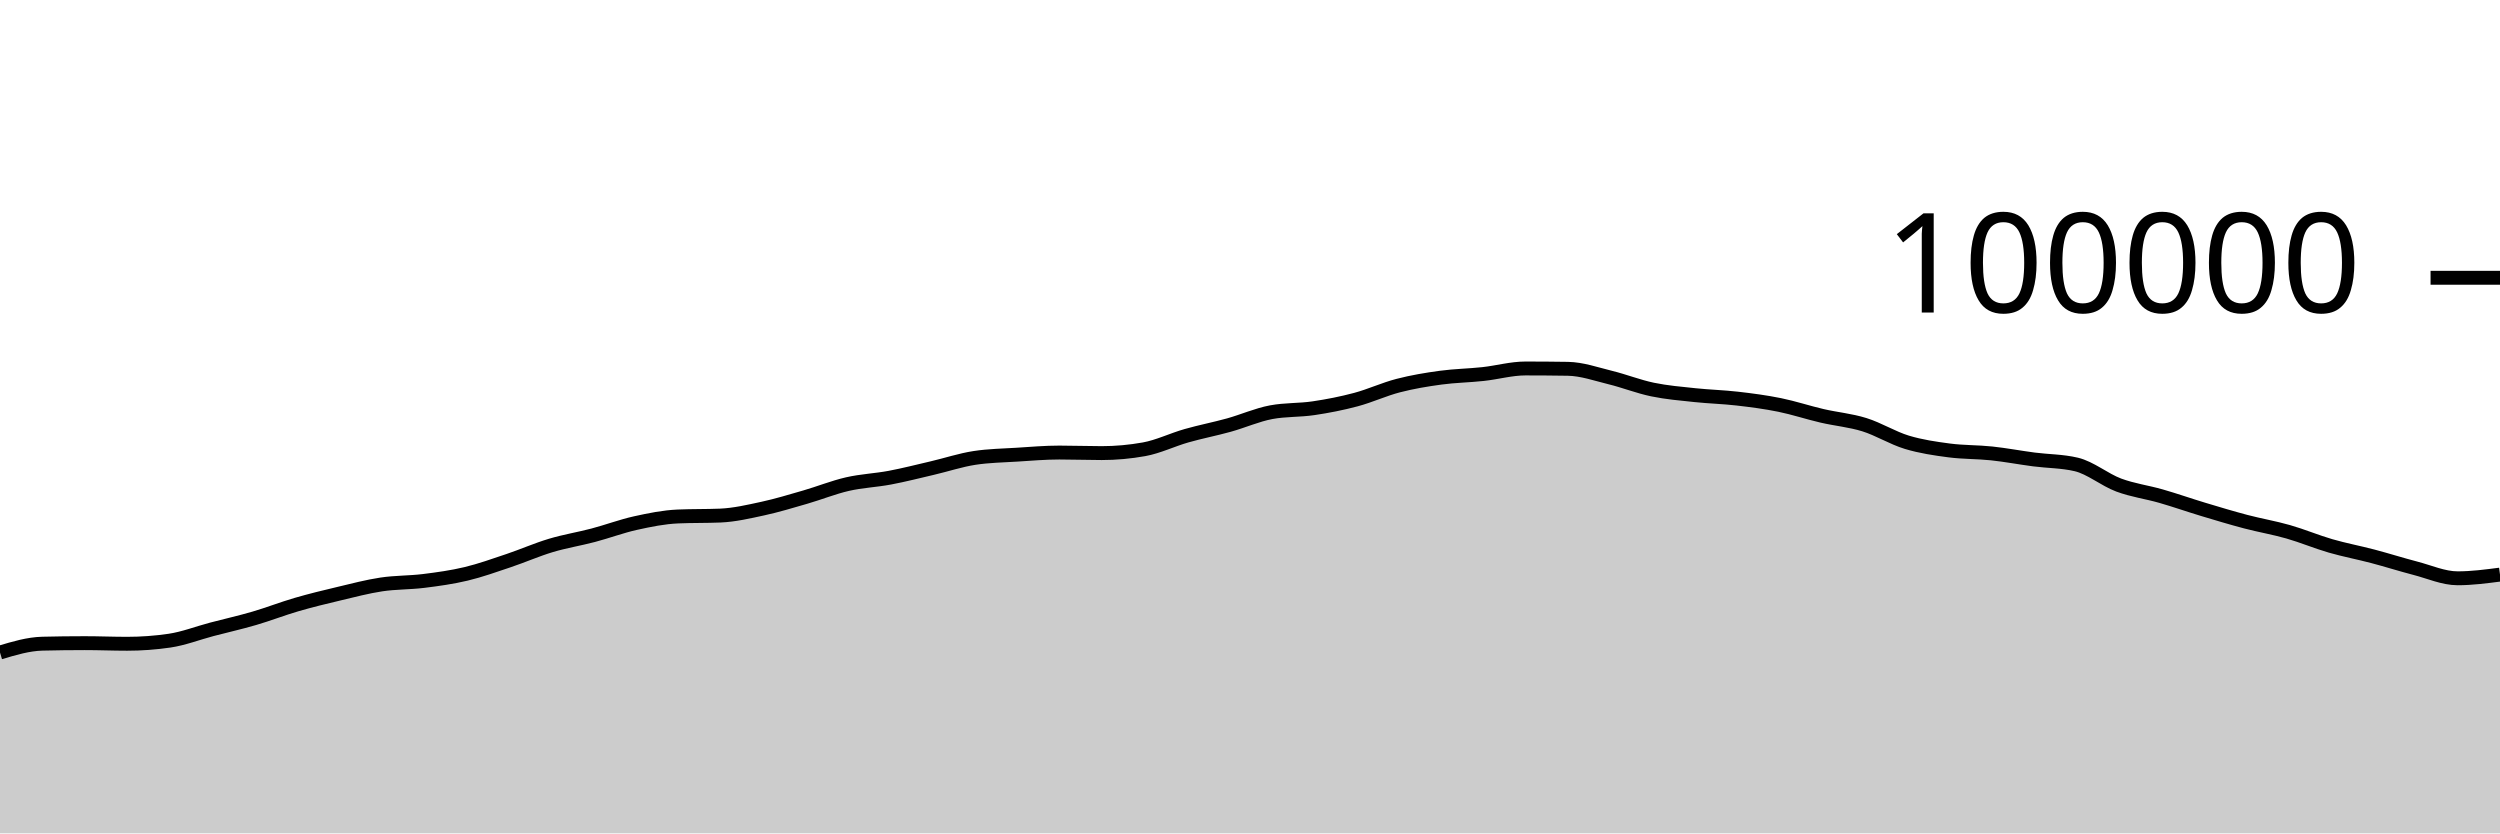
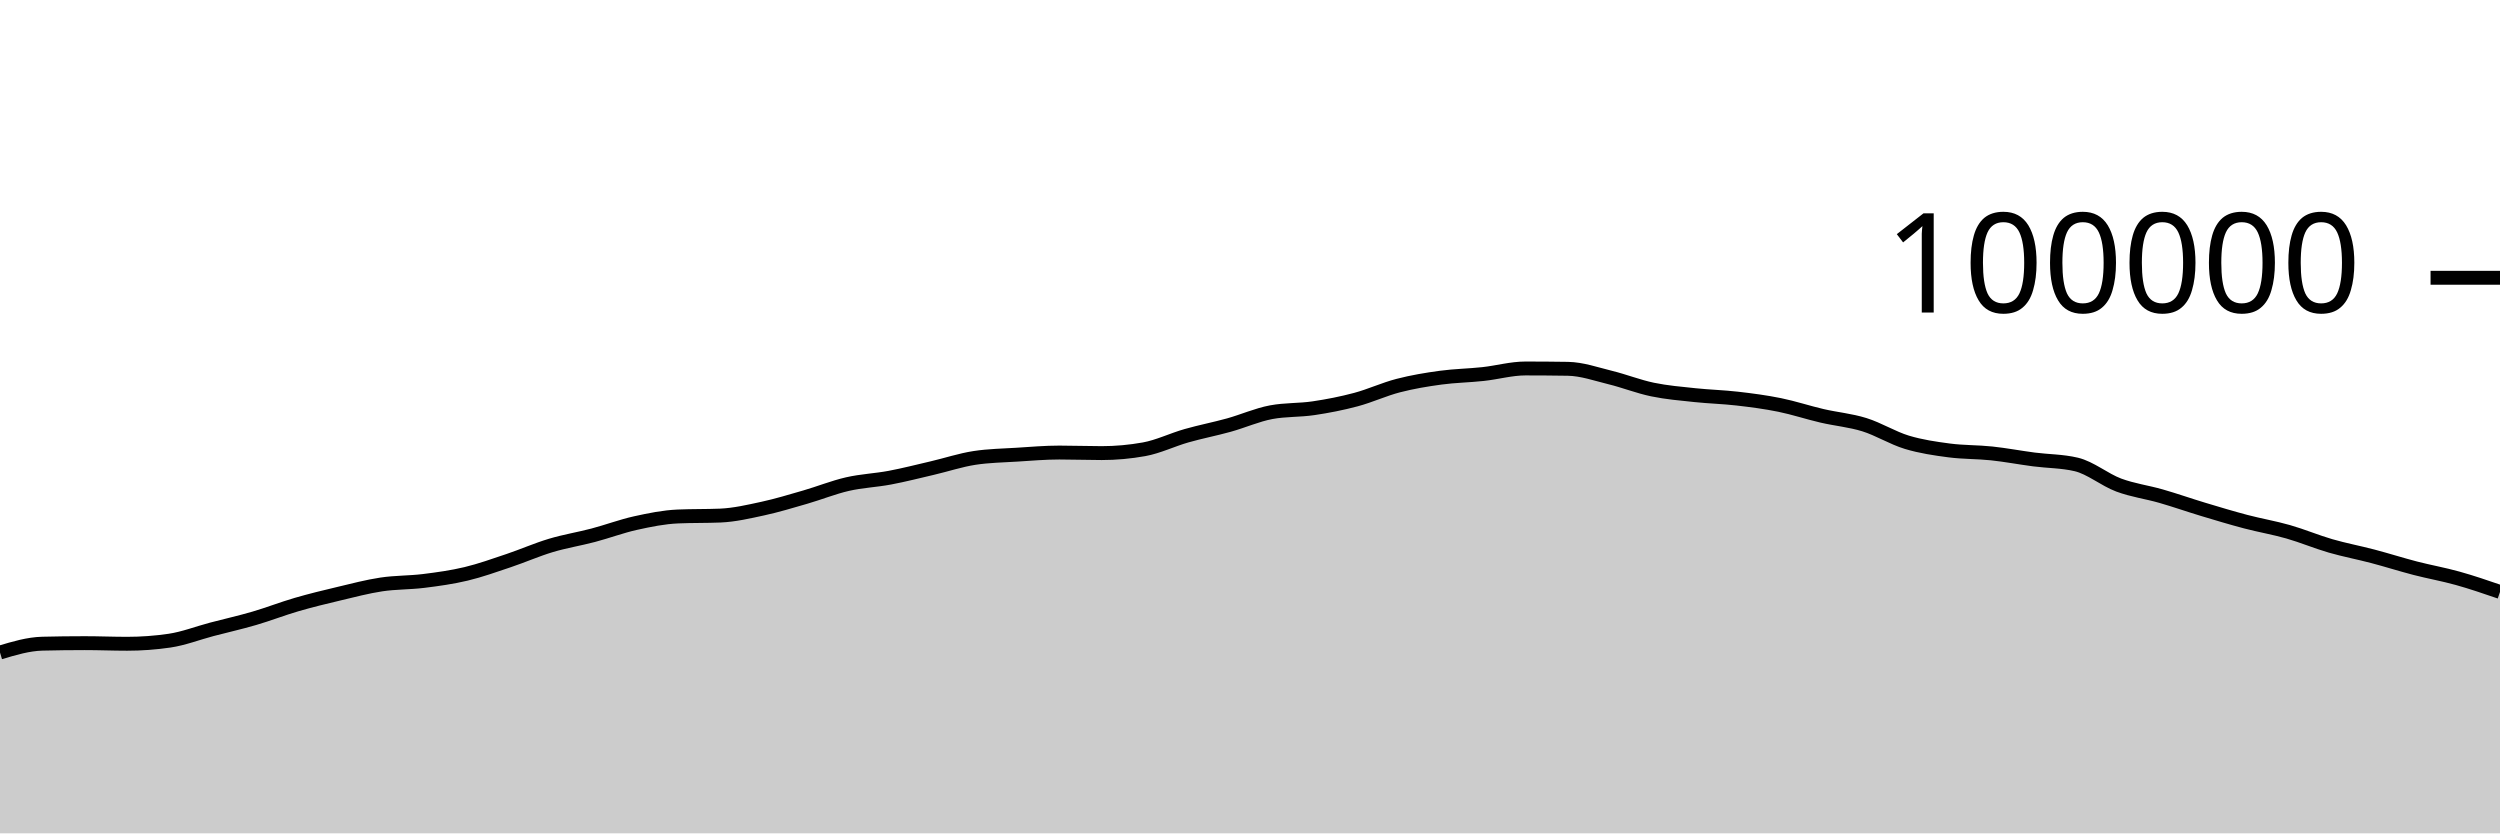
<svg xmlns="http://www.w3.org/2000/svg" viewBox="0 0 180 60">
  <g transform="translate(0,20)">
-     <path class="area" fill="rgba(0, 0, 0, 0.2)" d="M0,26.981C1.017,26.676,2.034,26.371,3.051,26.345C4.068,26.32,5.085,26.307,6.102,26.307C7.119,26.307,8.136,26.351,9.153,26.351C10.169,26.351,11.186,26.277,12.203,26.128C13.22,25.979,14.237,25.58,15.254,25.312C16.271,25.044,17.288,24.818,18.305,24.52C19.322,24.223,20.339,23.824,21.356,23.528C22.373,23.232,23.39,22.986,24.407,22.745C25.424,22.504,26.441,22.233,27.458,22.08C28.475,21.927,29.492,21.955,30.508,21.828C31.525,21.701,32.542,21.561,33.559,21.318C34.576,21.075,35.593,20.709,36.61,20.368C37.627,20.027,38.644,19.577,39.661,19.272C40.678,18.967,41.695,18.807,42.712,18.538C43.729,18.269,44.746,17.887,45.763,17.661C46.78,17.436,47.797,17.229,48.814,17.186C49.831,17.142,50.847,17.164,51.864,17.121C52.881,17.078,53.898,16.84,54.915,16.62C55.932,16.399,56.949,16.09,57.966,15.796C58.983,15.502,60,15.09,61.017,14.856C62.034,14.622,63.051,14.585,64.068,14.393C65.085,14.201,66.102,13.94,67.119,13.703C68.136,13.466,69.153,13.126,70.169,12.97C71.186,12.814,72.203,12.8,73.22,12.736C74.237,12.672,75.254,12.583,76.271,12.583C77.288,12.583,78.305,12.623,79.322,12.623C80.339,12.623,81.356,12.531,82.373,12.348C83.39,12.165,84.407,11.664,85.424,11.374C86.441,11.084,87.458,10.89,88.475,10.608C89.492,10.325,90.508,9.87,91.525,9.679C92.542,9.488,93.559,9.544,94.576,9.392C95.593,9.241,96.61,9.043,97.627,8.771C98.644,8.499,99.661,8.025,100.678,7.762C101.695,7.498,102.712,7.33,103.729,7.192C104.746,7.054,105.763,7.042,106.78,6.931C107.797,6.821,108.814,6.53,109.831,6.53C110.847,6.53,111.864,6.538,112.881,6.554C113.898,6.57,114.915,6.932,115.932,7.181C116.949,7.43,117.966,7.836,118.983,8.047C120,8.259,121.017,8.342,122.034,8.45C123.051,8.559,124.068,8.582,125.085,8.7C126.102,8.817,127.119,8.95,128.136,9.157C129.153,9.364,130.169,9.704,131.186,9.94C132.203,10.177,133.22,10.262,134.237,10.578C135.254,10.895,136.271,11.533,137.288,11.842C138.305,12.15,139.322,12.297,140.339,12.431C141.356,12.565,142.373,12.537,143.39,12.645C144.407,12.753,145.424,12.948,146.441,13.081C147.458,13.213,148.475,13.2,149.492,13.44C150.508,13.679,151.525,14.541,152.542,14.922C153.559,15.302,154.576,15.429,155.593,15.722C156.61,16.015,157.627,16.373,158.644,16.679C159.661,16.985,160.678,17.292,161.695,17.56C162.712,17.828,163.729,17.998,164.746,18.288C165.763,18.579,166.78,19.009,167.797,19.304C168.814,19.598,169.831,19.787,170.847,20.055C171.864,20.323,172.881,20.648,173.898,20.912C174.915,21.176,175.932,21.637,176.949,21.637C177.966,21.637,178.983,21.504,180,21.372L180,40C178.983,40,177.966,40,176.949,40C175.932,40,174.915,40,173.898,40C172.881,40,171.864,40,170.847,40C169.831,40,168.814,40,167.797,40C166.78,40,165.763,40,164.746,40C163.729,40,162.712,40,161.695,40C160.678,40,159.661,40,158.644,40C157.627,40,156.61,40,155.593,40C154.576,40,153.559,40,152.542,40C151.525,40,150.508,40,149.492,40C148.475,40,147.458,40,146.441,40C145.424,40,144.407,40,143.39,40C142.373,40,141.356,40,140.339,40C139.322,40,138.305,40,137.288,40C136.271,40,135.254,40,134.237,40C133.22,40,132.203,40,131.186,40C130.169,40,129.153,40,128.136,40C127.119,40,126.102,40,125.085,40C124.068,40,123.051,40,122.034,40C121.017,40,120,40,118.983,40C117.966,40,116.949,40,115.932,40C114.915,40,113.898,40,112.881,40C111.864,40,110.847,40,109.831,40C108.814,40,107.797,40,106.78,40C105.763,40,104.746,40,103.729,40C102.712,40,101.695,40,100.678,40C99.661,40,98.644,40,97.627,40C96.61,40,95.593,40,94.576,40C93.559,40,92.542,40,91.525,40C90.508,40,89.492,40,88.475,40C87.458,40,86.441,40,85.424,40C84.407,40,83.39,40,82.373,40C81.356,40,80.339,40,79.322,40C78.305,40,77.288,40,76.271,40C75.254,40,74.237,40,73.22,40C72.203,40,71.186,40,70.169,40C69.153,40,68.136,40,67.119,40C66.102,40,65.085,40,64.068,40C63.051,40,62.034,40,61.017,40C60,40,58.983,40,57.966,40C56.949,40,55.932,40,54.915,40C53.898,40,52.881,40,51.864,40C50.847,40,49.831,40,48.814,40C47.797,40,46.78,40,45.763,40C44.746,40,43.729,40,42.712,40C41.695,40,40.678,40,39.661,40C38.644,40,37.627,40,36.61,40C35.593,40,34.576,40,33.559,40C32.542,40,31.525,40,30.508,40C29.492,40,28.475,40,27.458,40C26.441,40,25.424,40,24.407,40C23.39,40,22.373,40,21.356,40C20.339,40,19.322,40,18.305,40C17.288,40,16.271,40,15.254,40C14.237,40,13.22,40,12.203,40C11.186,40,10.169,40,9.153,40C8.136,40,7.119,40,6.102,40C5.085,40,4.068,40,3.051,40C2.034,40,1.017,40,0,40Z" />
-     <path class="line" stroke="black" fill="none" d="M0,26.981C1.017,26.676,2.034,26.371,3.051,26.345C4.068,26.32,5.085,26.307,6.102,26.307C7.119,26.307,8.136,26.351,9.153,26.351C10.169,26.351,11.186,26.277,12.203,26.128C13.22,25.979,14.237,25.58,15.254,25.312C16.271,25.044,17.288,24.818,18.305,24.52C19.322,24.223,20.339,23.824,21.356,23.528C22.373,23.232,23.39,22.986,24.407,22.745C25.424,22.504,26.441,22.233,27.458,22.08C28.475,21.927,29.492,21.955,30.508,21.828C31.525,21.701,32.542,21.561,33.559,21.318C34.576,21.075,35.593,20.709,36.61,20.368C37.627,20.027,38.644,19.577,39.661,19.272C40.678,18.967,41.695,18.807,42.712,18.538C43.729,18.269,44.746,17.887,45.763,17.661C46.78,17.436,47.797,17.229,48.814,17.186C49.831,17.142,50.847,17.164,51.864,17.121C52.881,17.078,53.898,16.84,54.915,16.62C55.932,16.399,56.949,16.09,57.966,15.796C58.983,15.502,60,15.09,61.017,14.856C62.034,14.622,63.051,14.585,64.068,14.393C65.085,14.201,66.102,13.94,67.119,13.703C68.136,13.466,69.153,13.126,70.169,12.97C71.186,12.814,72.203,12.8,73.22,12.736C74.237,12.672,75.254,12.583,76.271,12.583C77.288,12.583,78.305,12.623,79.322,12.623C80.339,12.623,81.356,12.531,82.373,12.348C83.39,12.165,84.407,11.664,85.424,11.374C86.441,11.084,87.458,10.89,88.475,10.608C89.492,10.325,90.508,9.87,91.525,9.679C92.542,9.488,93.559,9.544,94.576,9.392C95.593,9.241,96.61,9.043,97.627,8.771C98.644,8.499,99.661,8.025,100.678,7.762C101.695,7.498,102.712,7.33,103.729,7.192C104.746,7.054,105.763,7.042,106.78,6.931C107.797,6.821,108.814,6.53,109.831,6.53C110.847,6.53,111.864,6.538,112.881,6.554C113.898,6.57,114.915,6.932,115.932,7.181C116.949,7.43,117.966,7.836,118.983,8.047C120,8.259,121.017,8.342,122.034,8.45C123.051,8.559,124.068,8.582,125.085,8.7C126.102,8.817,127.119,8.95,128.136,9.157C129.153,9.364,130.169,9.704,131.186,9.94C132.203,10.177,133.22,10.262,134.237,10.578C135.254,10.895,136.271,11.533,137.288,11.842C138.305,12.15,139.322,12.297,140.339,12.431C141.356,12.565,142.373,12.537,143.39,12.645C144.407,12.753,145.424,12.948,146.441,13.081C147.458,13.213,148.475,13.2,149.492,13.44C150.508,13.679,151.525,14.541,152.542,14.922C153.559,15.302,154.576,15.429,155.593,15.722C156.61,16.015,157.627,16.373,158.644,16.679C159.661,16.985,160.678,17.292,161.695,17.56C162.712,17.828,163.729,17.998,164.746,18.288C165.763,18.579,166.78,19.009,167.797,19.304C168.814,19.598,169.831,19.787,170.847,20.055C171.864,20.323,172.881,20.648,173.898,20.912C174.915,21.176,175.932,21.637,176.949,21.637C177.966,21.637,178.983,21.504,180,21.372" />
+     <path class="area" fill="rgba(0, 0, 0, 0.2)" d="M0,26.981C1.017,26.676,2.034,26.371,3.051,26.345C4.068,26.32,5.085,26.307,6.102,26.307C7.119,26.307,8.136,26.351,9.153,26.351C10.169,26.351,11.186,26.277,12.203,26.128C13.22,25.979,14.237,25.58,15.254,25.312C16.271,25.044,17.288,24.818,18.305,24.52C19.322,24.223,20.339,23.824,21.356,23.528C22.373,23.232,23.39,22.986,24.407,22.745C25.424,22.504,26.441,22.233,27.458,22.08C28.475,21.927,29.492,21.955,30.508,21.828C31.525,21.701,32.542,21.561,33.559,21.318C34.576,21.075,35.593,20.709,36.61,20.368C37.627,20.027,38.644,19.577,39.661,19.272C40.678,18.967,41.695,18.807,42.712,18.538C43.729,18.269,44.746,17.887,45.763,17.661C46.78,17.436,47.797,17.229,48.814,17.186C49.831,17.142,50.847,17.164,51.864,17.121C52.881,17.078,53.898,16.84,54.915,16.62C55.932,16.399,56.949,16.09,57.966,15.796C58.983,15.502,60,15.09,61.017,14.856C62.034,14.622,63.051,14.585,64.068,14.393C65.085,14.201,66.102,13.94,67.119,13.703C68.136,13.466,69.153,13.126,70.169,12.97C71.186,12.814,72.203,12.8,73.22,12.736C74.237,12.672,75.254,12.583,76.271,12.583C77.288,12.583,78.305,12.623,79.322,12.623C80.339,12.623,81.356,12.531,82.373,12.348C83.39,12.165,84.407,11.664,85.424,11.374C86.441,11.084,87.458,10.89,88.475,10.608C89.492,10.325,90.508,9.87,91.525,9.679C92.542,9.488,93.559,9.544,94.576,9.392C95.593,9.241,96.61,9.043,97.627,8.771C98.644,8.499,99.661,8.025,100.678,7.762C101.695,7.498,102.712,7.33,103.729,7.192C104.746,7.054,105.763,7.042,106.78,6.931C107.797,6.821,108.814,6.53,109.831,6.53C110.847,6.53,111.864,6.538,112.881,6.554C113.898,6.57,114.915,6.932,115.932,7.181C116.949,7.43,117.966,7.836,118.983,8.047C120,8.259,121.017,8.342,122.034,8.45C123.051,8.559,124.068,8.582,125.085,8.7C126.102,8.817,127.119,8.95,128.136,9.157C129.153,9.364,130.169,9.704,131.186,9.94C132.203,10.177,133.22,10.262,134.237,10.578C135.254,10.895,136.271,11.533,137.288,11.842C138.305,12.15,139.322,12.297,140.339,12.431C141.356,12.565,142.373,12.537,143.39,12.645C144.407,12.753,145.424,12.948,146.441,13.081C147.458,13.213,148.475,13.2,149.492,13.44C150.508,13.679,151.525,14.541,152.542,14.922C153.559,15.302,154.576,15.429,155.593,15.722C156.61,16.015,157.627,16.373,158.644,16.679C159.661,16.985,160.678,17.292,161.695,17.56C162.712,17.828,163.729,17.998,164.746,18.288C165.763,18.579,166.78,19.009,167.797,19.304C168.814,19.598,169.831,19.787,170.847,20.055C171.864,20.323,172.881,20.648,173.898,20.912C174.915,21.176,175.932,21.352,176.949,21.637C177.966,21.921,178.983,22.27,180,22.619L180,40C178.983,40,177.966,40,176.949,40C175.932,40,174.915,40,173.898,40C172.881,40,171.864,40,170.847,40C169.831,40,168.814,40,167.797,40C166.78,40,165.763,40,164.746,40C163.729,40,162.712,40,161.695,40C160.678,40,159.661,40,158.644,40C157.627,40,156.61,40,155.593,40C154.576,40,153.559,40,152.542,40C151.525,40,150.508,40,149.492,40C148.475,40,147.458,40,146.441,40C145.424,40,144.407,40,143.39,40C142.373,40,141.356,40,140.339,40C139.322,40,138.305,40,137.288,40C136.271,40,135.254,40,134.237,40C133.22,40,132.203,40,131.186,40C130.169,40,129.153,40,128.136,40C127.119,40,126.102,40,125.085,40C124.068,40,123.051,40,122.034,40C121.017,40,120,40,118.983,40C117.966,40,116.949,40,115.932,40C114.915,40,113.898,40,112.881,40C111.864,40,110.847,40,109.831,40C108.814,40,107.797,40,106.78,40C105.763,40,104.746,40,103.729,40C102.712,40,101.695,40,100.678,40C99.661,40,98.644,40,97.627,40C96.61,40,95.593,40,94.576,40C93.559,40,92.542,40,91.525,40C90.508,40,89.492,40,88.475,40C87.458,40,86.441,40,85.424,40C84.407,40,83.39,40,82.373,40C81.356,40,80.339,40,79.322,40C78.305,40,77.288,40,76.271,40C75.254,40,74.237,40,73.22,40C72.203,40,71.186,40,70.169,40C69.153,40,68.136,40,67.119,40C66.102,40,65.085,40,64.068,40C63.051,40,62.034,40,61.017,40C60,40,58.983,40,57.966,40C56.949,40,55.932,40,54.915,40C53.898,40,52.881,40,51.864,40C50.847,40,49.831,40,48.814,40C47.797,40,46.78,40,45.763,40C44.746,40,43.729,40,42.712,40C41.695,40,40.678,40,39.661,40C38.644,40,37.627,40,36.61,40C35.593,40,34.576,40,33.559,40C32.542,40,31.525,40,30.508,40C29.492,40,28.475,40,27.458,40C26.441,40,25.424,40,24.407,40C23.39,40,22.373,40,21.356,40C20.339,40,19.322,40,18.305,40C17.288,40,16.271,40,15.254,40C14.237,40,13.22,40,12.203,40C11.186,40,10.169,40,9.153,40C8.136,40,7.119,40,6.102,40C5.085,40,4.068,40,3.051,40C2.034,40,1.017,40,0,40Z" />
+     <path class="line" stroke="black" fill="none" d="M0,26.981C1.017,26.676,2.034,26.371,3.051,26.345C4.068,26.32,5.085,26.307,6.102,26.307C7.119,26.307,8.136,26.351,9.153,26.351C10.169,26.351,11.186,26.277,12.203,26.128C13.22,25.979,14.237,25.58,15.254,25.312C16.271,25.044,17.288,24.818,18.305,24.52C19.322,24.223,20.339,23.824,21.356,23.528C22.373,23.232,23.39,22.986,24.407,22.745C25.424,22.504,26.441,22.233,27.458,22.08C28.475,21.927,29.492,21.955,30.508,21.828C31.525,21.701,32.542,21.561,33.559,21.318C34.576,21.075,35.593,20.709,36.61,20.368C37.627,20.027,38.644,19.577,39.661,19.272C40.678,18.967,41.695,18.807,42.712,18.538C43.729,18.269,44.746,17.887,45.763,17.661C46.78,17.436,47.797,17.229,48.814,17.186C49.831,17.142,50.847,17.164,51.864,17.121C52.881,17.078,53.898,16.84,54.915,16.62C55.932,16.399,56.949,16.09,57.966,15.796C58.983,15.502,60,15.09,61.017,14.856C62.034,14.622,63.051,14.585,64.068,14.393C65.085,14.201,66.102,13.94,67.119,13.703C68.136,13.466,69.153,13.126,70.169,12.97C71.186,12.814,72.203,12.8,73.22,12.736C74.237,12.672,75.254,12.583,76.271,12.583C77.288,12.583,78.305,12.623,79.322,12.623C80.339,12.623,81.356,12.531,82.373,12.348C83.39,12.165,84.407,11.664,85.424,11.374C86.441,11.084,87.458,10.89,88.475,10.608C89.492,10.325,90.508,9.87,91.525,9.679C92.542,9.488,93.559,9.544,94.576,9.392C95.593,9.241,96.61,9.043,97.627,8.771C98.644,8.499,99.661,8.025,100.678,7.762C101.695,7.498,102.712,7.33,103.729,7.192C104.746,7.054,105.763,7.042,106.78,6.931C107.797,6.821,108.814,6.53,109.831,6.53C110.847,6.53,111.864,6.538,112.881,6.554C113.898,6.57,114.915,6.932,115.932,7.181C116.949,7.43,117.966,7.836,118.983,8.047C120,8.259,121.017,8.342,122.034,8.45C123.051,8.559,124.068,8.582,125.085,8.7C126.102,8.817,127.119,8.95,128.136,9.157C129.153,9.364,130.169,9.704,131.186,9.94C132.203,10.177,133.22,10.262,134.237,10.578C135.254,10.895,136.271,11.533,137.288,11.842C138.305,12.15,139.322,12.297,140.339,12.431C141.356,12.565,142.373,12.537,143.39,12.645C144.407,12.753,145.424,12.948,146.441,13.081C147.458,13.213,148.475,13.2,149.492,13.44C150.508,13.679,151.525,14.541,152.542,14.922C153.559,15.302,154.576,15.429,155.593,15.722C156.61,16.015,157.627,16.373,158.644,16.679C159.661,16.985,160.678,17.292,161.695,17.56C162.712,17.828,163.729,17.998,164.746,18.288C165.763,18.579,166.78,19.009,167.797,19.304C168.814,19.598,169.831,19.787,170.847,20.055C171.864,20.323,172.881,20.648,173.898,20.912C174.915,21.176,175.932,21.352,176.949,21.637C177.966,21.921,178.983,22.27,180,22.619" />
    <path class="axis-ceiling" stroke-width="1" stroke="black" fill="none" d="M175,0L180,0" />
    <text class="axis-ceiling-label" font-family="sans-serif" text-anchor="end" font-size="10px" x="170" y="2.5">100000</text>
  </g>
</svg>
